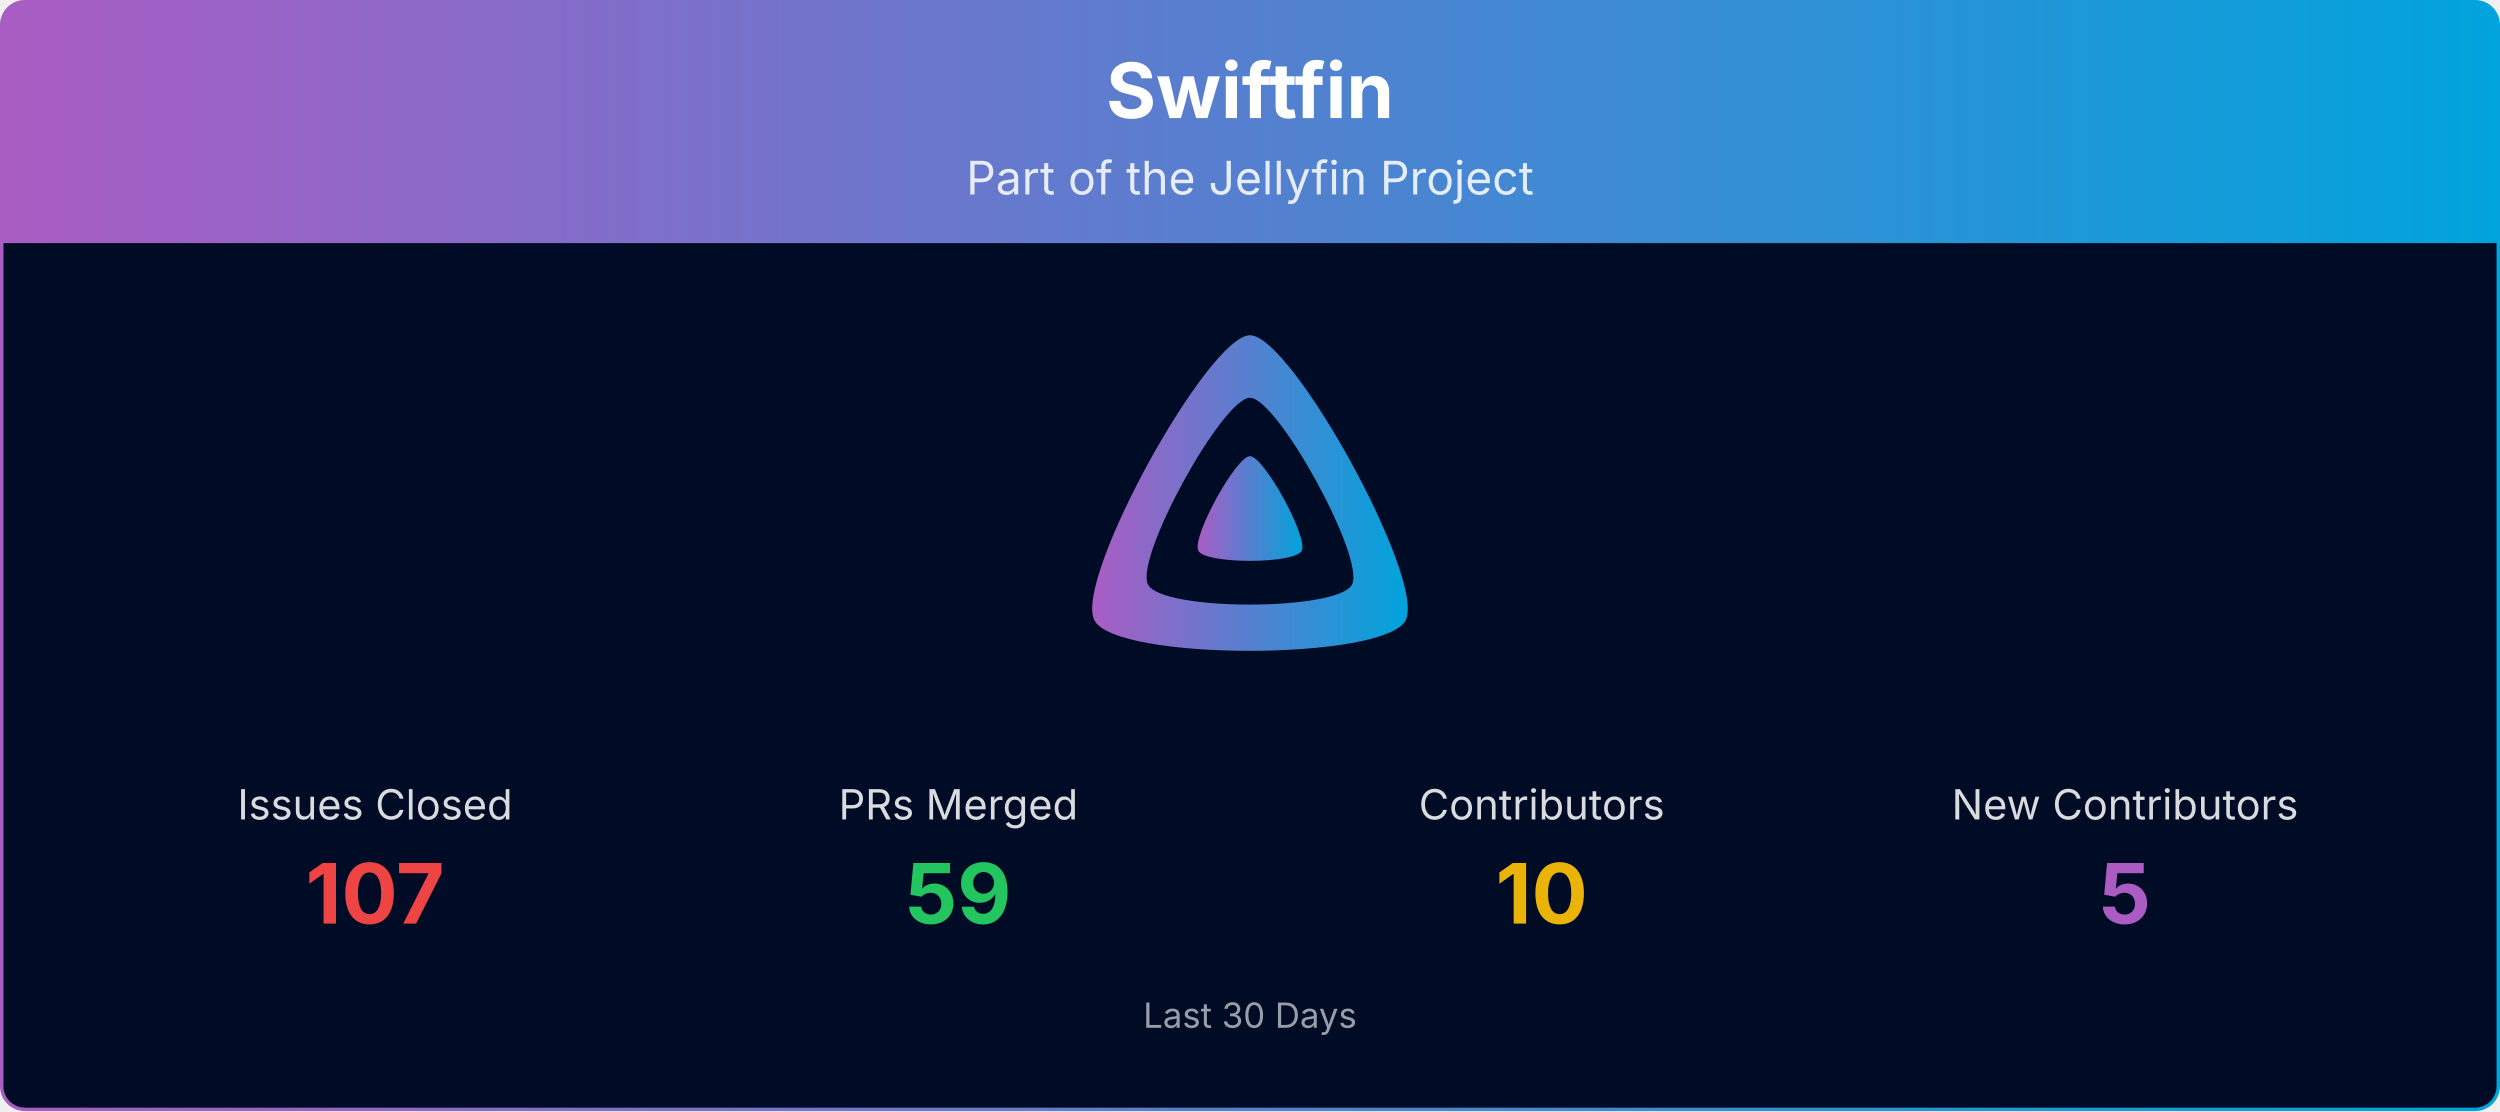
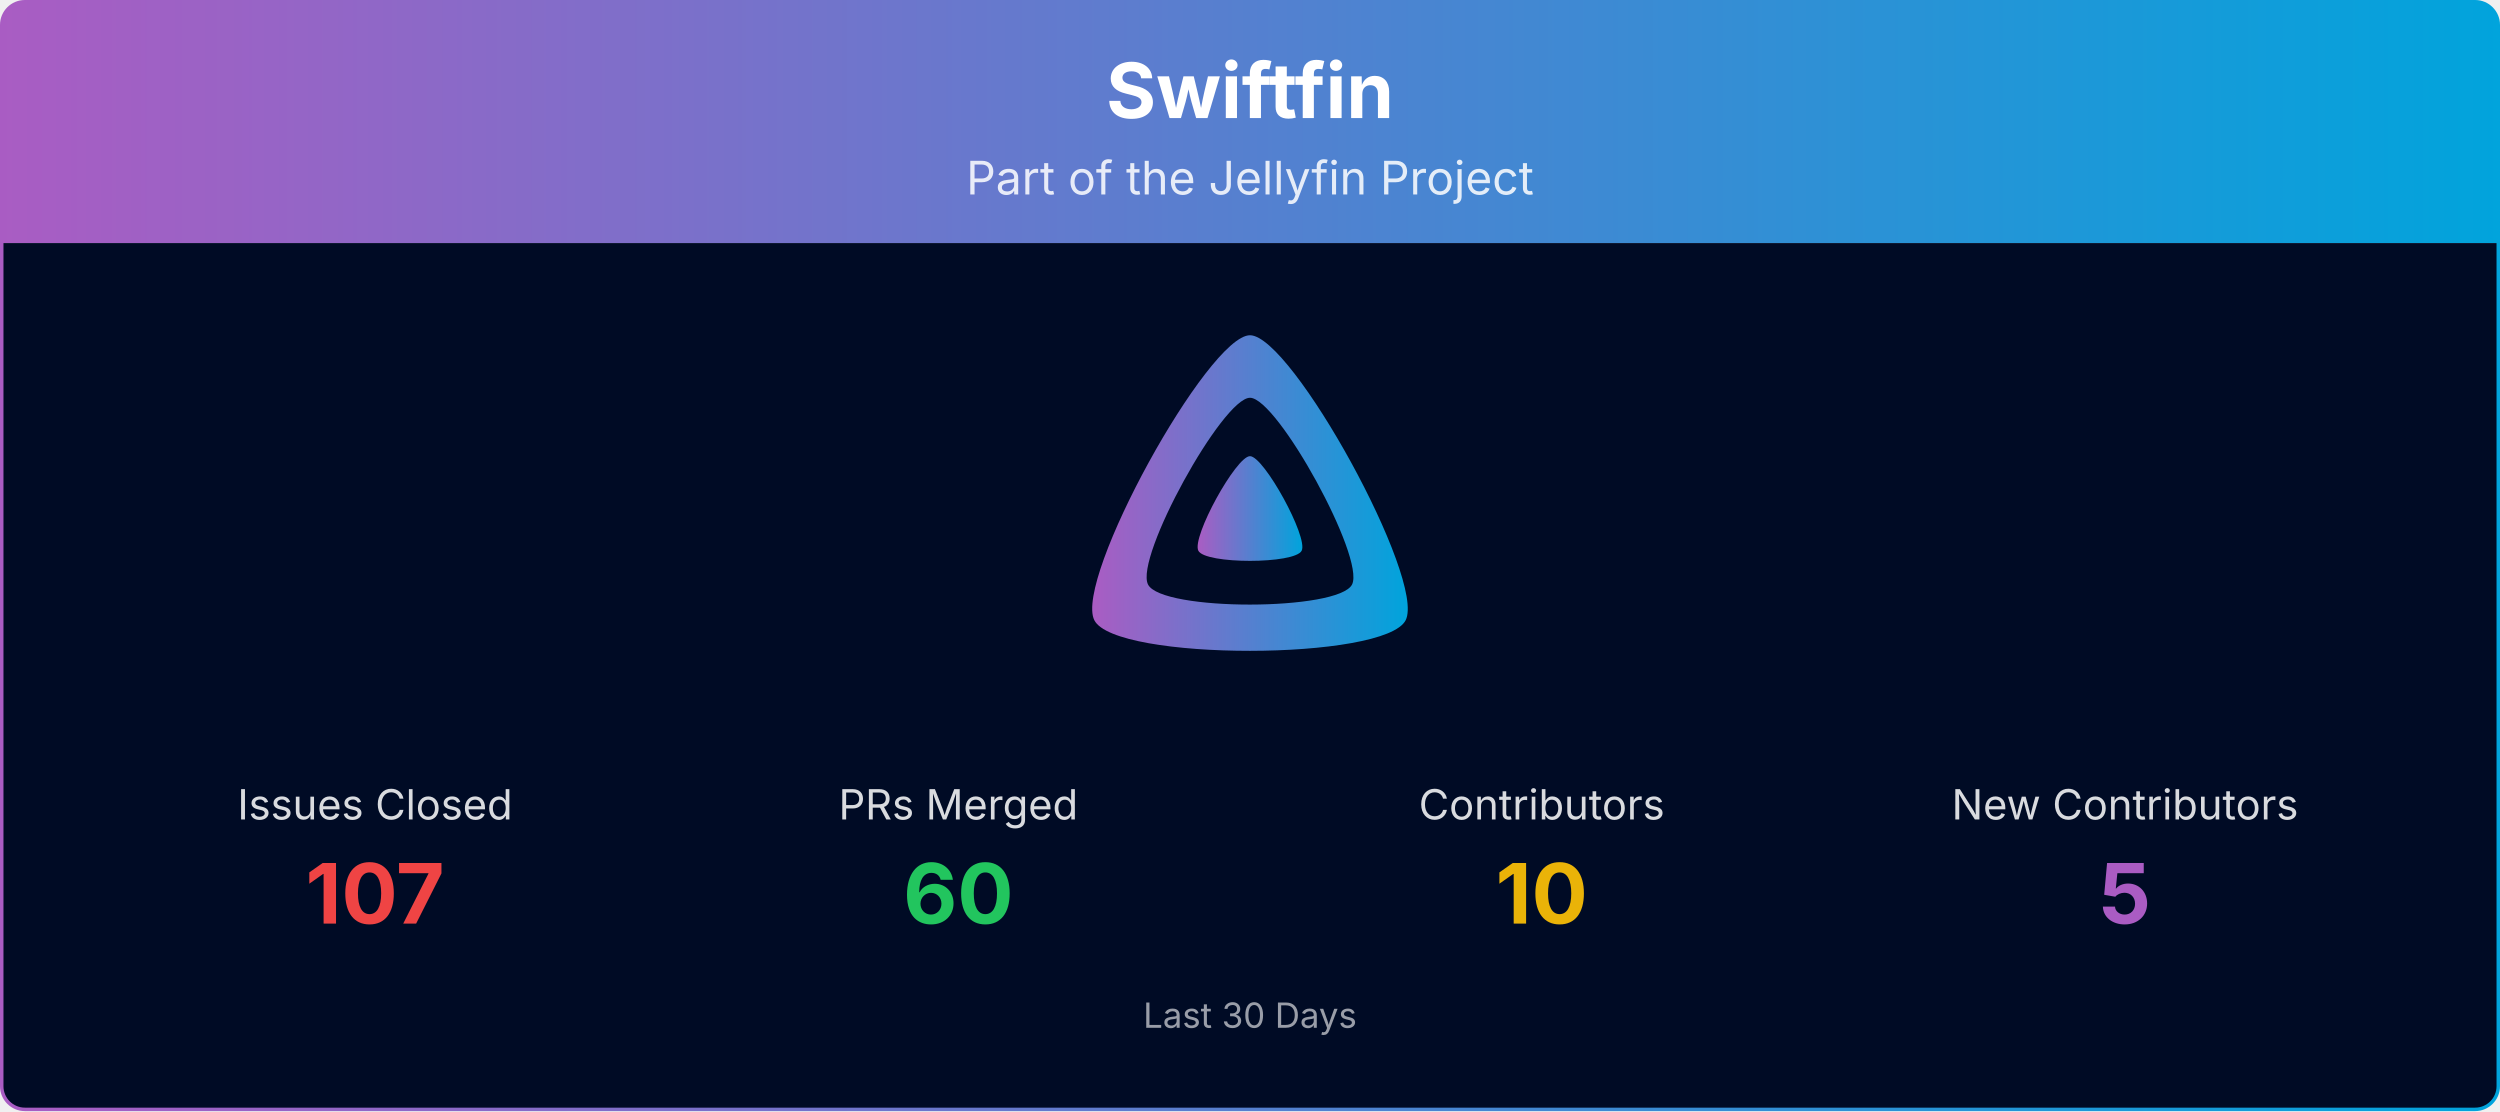
<svg xmlns="http://www.w3.org/2000/svg" viewBox="0 0 1080 480" width="100%" role="img" aria-label="Swiftfin">
  <defs>
    <linearGradient id="banner-swiftfin-grad" x1="0" y1="0" x2="1" y2="0">
      <stop offset="0%" stop-color="#AA5CC3" />
      <stop offset="100%" stop-color="#00A4DC" />
    </linearGradient>
    <clipPath id="banner-swiftfin-grad-clip">
      <rect x="0.75" y="0.75" width="1078.5" height="478.5" rx="10" ry="10" />
    </clipPath>
  </defs>
  <g clip-path="url(#banner-swiftfin-grad-clip)">
    <path d="M0.75,10.75 A10.0,10.0 0 0 1 10.75,0.75 L1069.25,0.75 A10.0,10.0 0 0 1 1079.25,10.75 L1079.25,105.00 L0.75,105.00 Z" fill="url(#banner-swiftfin-grad)" />
    <text x="540.0" y="51" text-anchor="middle" font-size="33" font-weight="700" font-family="Plus Jakarta Sans, system-ui, -apple-system, Segoe UI, sans-serif" fill="#ffffff">Swiftfin</text>
    <text x="540.0" y="84" text-anchor="middle" font-size="20" font-family="Plus Jakarta Sans, system-ui, -apple-system, Segoe UI, sans-serif" fill="#ffffff" opacity="0.85">Part of the Jellyfin Project</text>
    <rect x="0.75" y="105" width="1078.5" height="374.25" fill="#000b25" />
    <g transform="translate(465.00,138.00) scale(0.29297)">
      <path fill="url(#banner-swiftfin-grad)" fill-rule="evenodd" d="M256,23.3c-61.6,0-259.8,359.4-229.6,420.1s429.3,60,459.2,0S317.6,23.3,256,23.3zM406.5,390.8c-19.6,39.3-281.1,39.8-300.9,0s110.1-275.3,150.4-275.3S426.1,351.4,406.5,390.8z" />
      <path fill="url(#banner-swiftfin-grad)" d="M256,201.6c-20.4,0-86.2,119.3-76.2,139.4s142.5,19.9,152.4,0S276.5,201.6,256,201.6z" />
    </g>
    <text x="162.0" y="354.0" text-anchor="middle" font-size="18" font-family="Plus Jakarta Sans, system-ui, -apple-system, Segoe UI, sans-serif" fill="#ffffff" opacity="0.85">Issues Closed</text>
    <text x="162.0" y="399.0" text-anchor="middle" font-size="36" font-weight="700" font-family="Plus Jakarta Sans, system-ui, -apple-system, Segoe UI, sans-serif" fill="#ef4444">107</text>
    <text x="414.0" y="354.0" text-anchor="middle" font-size="18" font-family="Plus Jakarta Sans, system-ui, -apple-system, Segoe UI, sans-serif" fill="#ffffff" opacity="0.85">PRs Merged</text>
-     <text x="414.0" y="399.0" text-anchor="middle" font-size="36" font-weight="700" font-family="Plus Jakarta Sans, system-ui, -apple-system, Segoe UI, sans-serif" fill="#22c55e">59</text>
+     <text x="414.0" y="399.0" text-anchor="middle" font-size="36" font-weight="700" font-family="Plus Jakarta Sans, system-ui, -apple-system, Segoe UI, sans-serif" fill="#22c55e">60</text>
    <text x="666.0" y="354.0" text-anchor="middle" font-size="18" font-family="Plus Jakarta Sans, system-ui, -apple-system, Segoe UI, sans-serif" fill="#ffffff" opacity="0.85">Contributors</text>
    <text x="666.0" y="399.0" text-anchor="middle" font-size="36" font-weight="700" font-family="Plus Jakarta Sans, system-ui, -apple-system, Segoe UI, sans-serif" fill="#eab308">10</text>
    <text x="918.0" y="354.0" text-anchor="middle" font-size="18" font-family="Plus Jakarta Sans, system-ui, -apple-system, Segoe UI, sans-serif" fill="#ffffff" opacity="0.85">New Contributors</text>
    <text x="918.0" y="399.0" text-anchor="middle" font-size="36" font-weight="700" font-family="Plus Jakarta Sans, system-ui, -apple-system, Segoe UI, sans-serif" fill="#AA5CC3">5</text>
    <text x="540.0" y="444.0" text-anchor="middle" font-size="15" font-family="Plus Jakarta Sans, system-ui, -apple-system, Segoe UI, sans-serif" fill="#ffffff" opacity="0.6">Last 30 Days</text>
  </g>
  <rect x="0.75" y="0.75" width="1078.5" height="478.5" rx="10" ry="10" fill="none" stroke="url(#banner-swiftfin-grad)" stroke-width="1.5" />
</svg>
